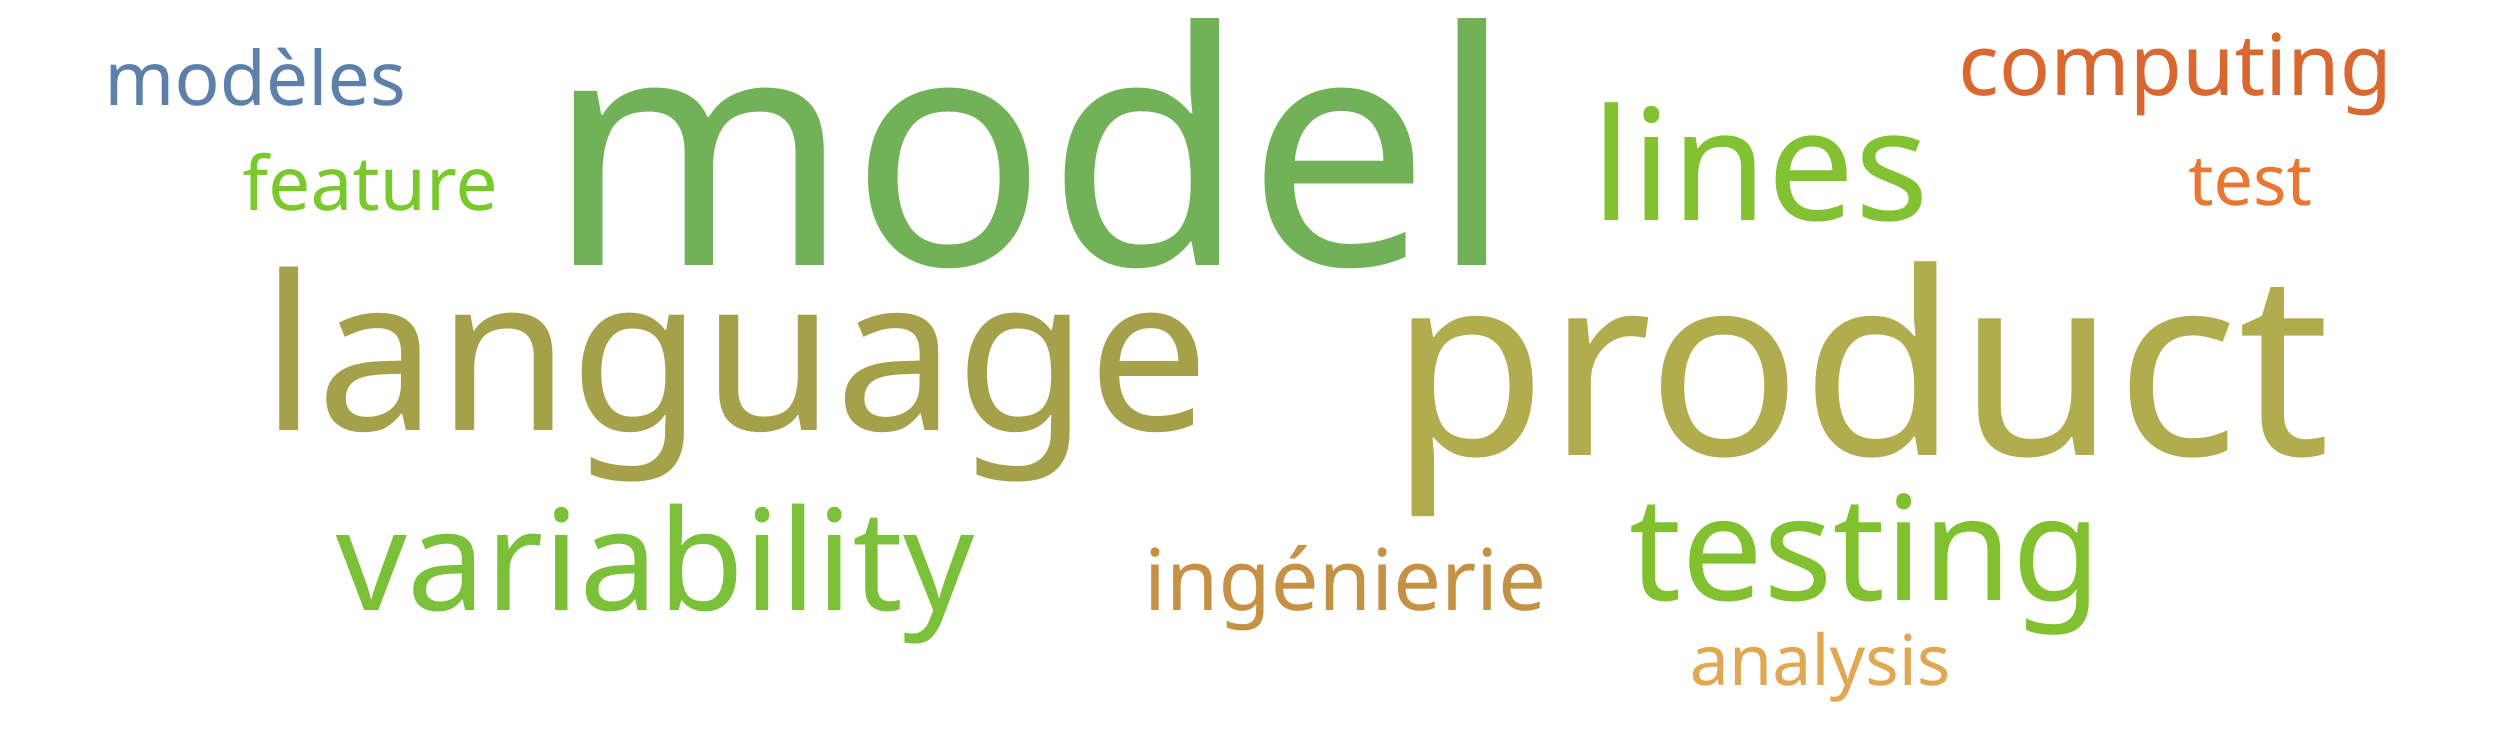
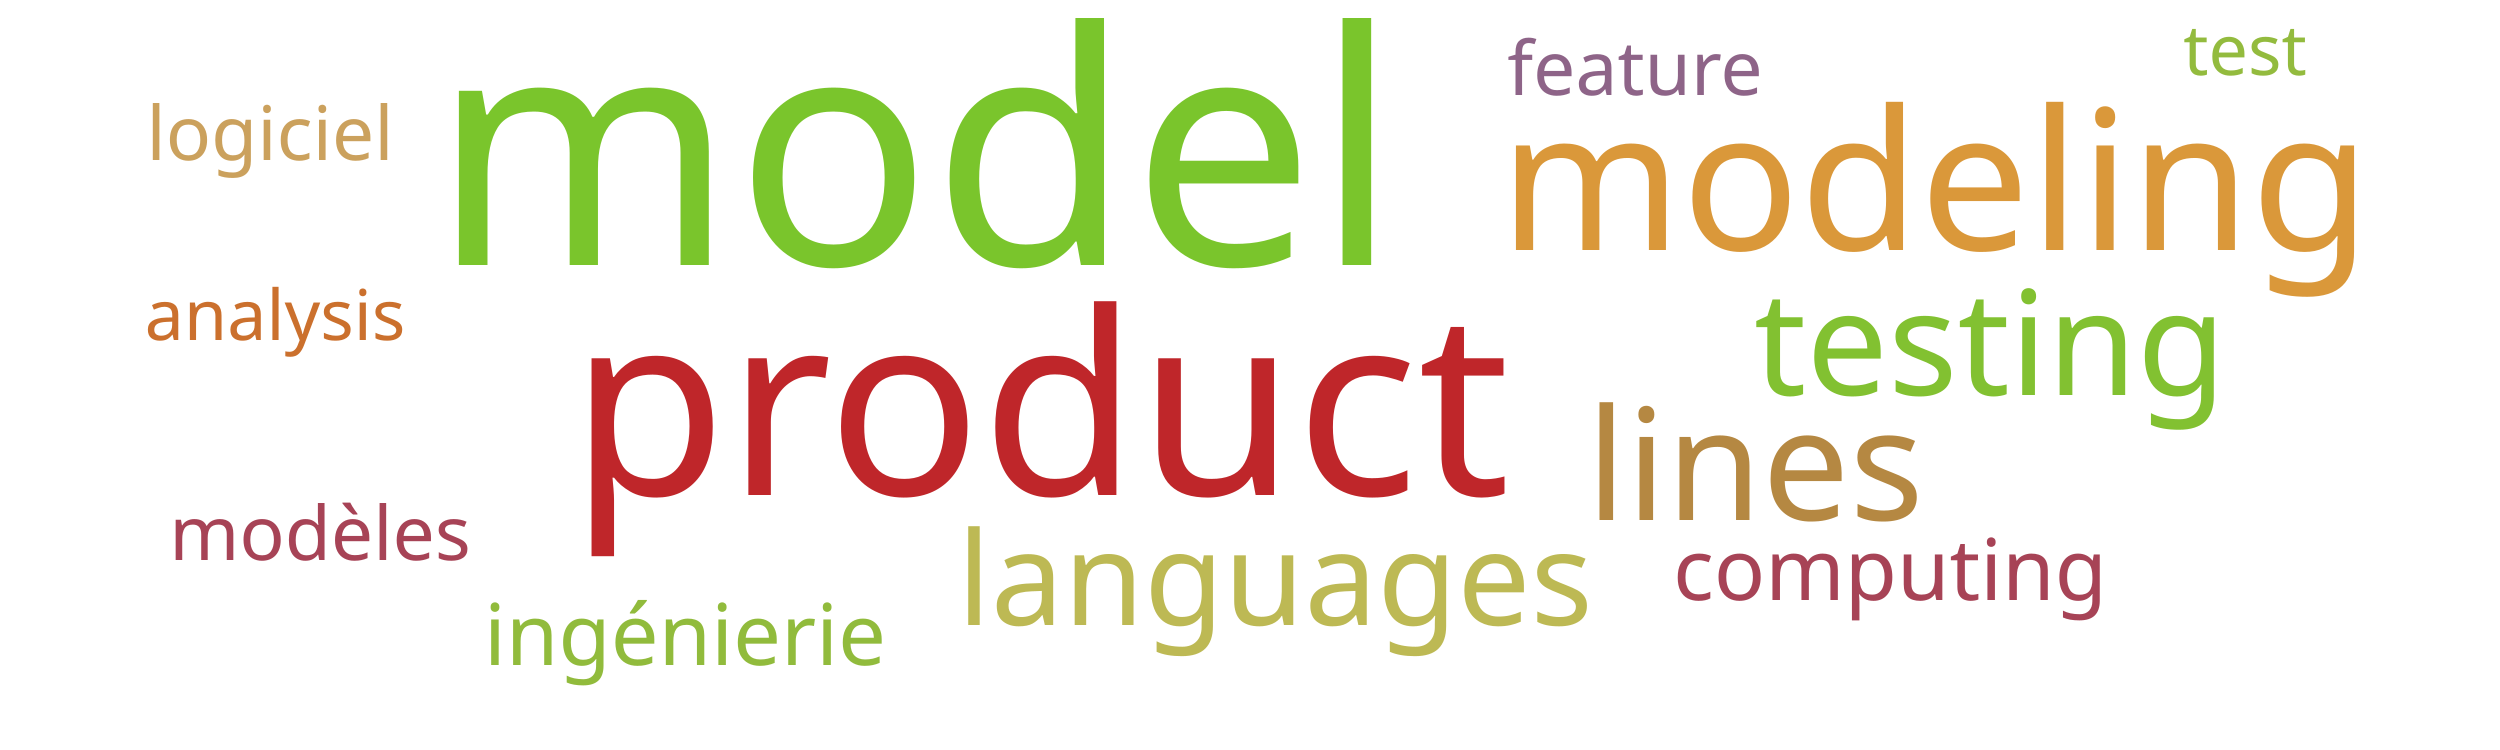
<svg xmlns="http://www.w3.org/2000/svg" width="500" height="150">
  <g transform="translate(250, 75)">
-     <text text-anchor="middle" style="font-family: Impact; font-size: 65px; fill: #71b258" transform="translate(-44,-22)rotate(0)">model</text>
-     <text text-anchor="middle" style="font-family: Impact; font-size: 51px; fill: #b1ad4e" transform="translate(122,16)rotate(0)">product</text>
-     <text text-anchor="middle" style="font-family: Impact; font-size: 43px; fill: #a5a14a" transform="translate(-103,11)rotate(0)">language</text>
-     <text text-anchor="middle" style="font-family: Impact; font-size: 31px; fill: #82c131" transform="translate(102,-31)rotate(0)">lines</text>
-     <text text-anchor="middle" style="font-family: Impact; font-size: 29px; fill: #81c130" transform="translate(123,45)rotate(0)">testing</text>
-     <text text-anchor="middle" style="font-family: Impact; font-size: 28px; fill: #7bc039" transform="translate(-119,47)rotate(0)">variability</text>
-     <text text-anchor="middle" style="font-family: Impact; font-size: 17px; fill: #d8682f" transform="translate(185,-56)rotate(0)">computing</text>
-     <text text-anchor="middle" style="font-family: Impact; font-size: 17px; fill: #c59145" transform="translate(19,47)rotate(0)">ingénierie</text>
-     <text text-anchor="middle" style="font-family: Impact; font-size: 15px; fill: #78c92b" transform="translate(-176,-33)rotate(0)">feature</text>
-     <text text-anchor="middle" style="font-family: Impact; font-size: 15px; fill: #5c80aa" transform="translate(-199,-54)rotate(0)">modèles</text>
-     <text text-anchor="middle" style="font-family: Impact; font-size: 14px; fill: #e87733" transform="translate(200,-34)rotate(0)">test</text>
-     <text text-anchor="middle" style="font-family: Impact; font-size: 14px; fill: #e1a853" transform="translate(114,62)rotate(0)">analysis</text>
+     <text text-anchor="middle" style="font-family: Impact; font-size: 65px; fill: #7ac52c" transform="translate(-67,-22)rotate(0)">model</text>
+     <text text-anchor="middle" style="font-family: Impact; font-size: 51px; fill: #bf262a" transform="translate(-42,24)rotate(0)">product</text>
+     <text text-anchor="middle" style="font-family: Impact; font-size: 39px; fill: #da983a" transform="translate(137,-25)rotate(0)">modeling</text>
+     <text text-anchor="middle" style="font-family: Impact; font-size: 31px; fill: #b58842" transform="translate(101,29)rotate(0)">lines</text>
+     <text text-anchor="middle" style="font-family: Impact; font-size: 29px; fill: #82c131" transform="translate(148,4)rotate(0)">testing</text>
+     <text text-anchor="middle" style="font-family: Impact; font-size: 26px; fill: #bdb954" transform="translate(5,50)rotate(0)">languages</text>
+     <text text-anchor="middle" style="font-family: Impact; font-size: 17px; fill: #a74356" transform="translate(128,45)rotate(0)">computing</text>
+     <text text-anchor="middle" style="font-family: Impact; font-size: 17px; fill: #91bb3c" transform="translate(-113,58)rotate(0)">ingénierie</text>
+     <text text-anchor="middle" style="font-family: Impact; font-size: 15px; fill: #8e6488" transform="translate(77,-56)rotate(0)">feature</text>
+     <text text-anchor="middle" style="font-family: Impact; font-size: 15px; fill: #a74356" transform="translate(-186,37)rotate(0)">modèles</text>
+     <text text-anchor="middle" style="font-family: Impact; font-size: 15px; fill: #cba15d" transform="translate(-196,-43)rotate(0)">logiciel</text>
+     <text text-anchor="middle" style="font-family: Impact; font-size: 14px; fill: #93bb3e" transform="translate(199,-60)rotate(0)">test</text>
+     <text text-anchor="middle" style="font-family: Impact; font-size: 14px; fill: #cb702d" transform="translate(-195,-7)rotate(0)">analysis</text>
  </g>
</svg>
